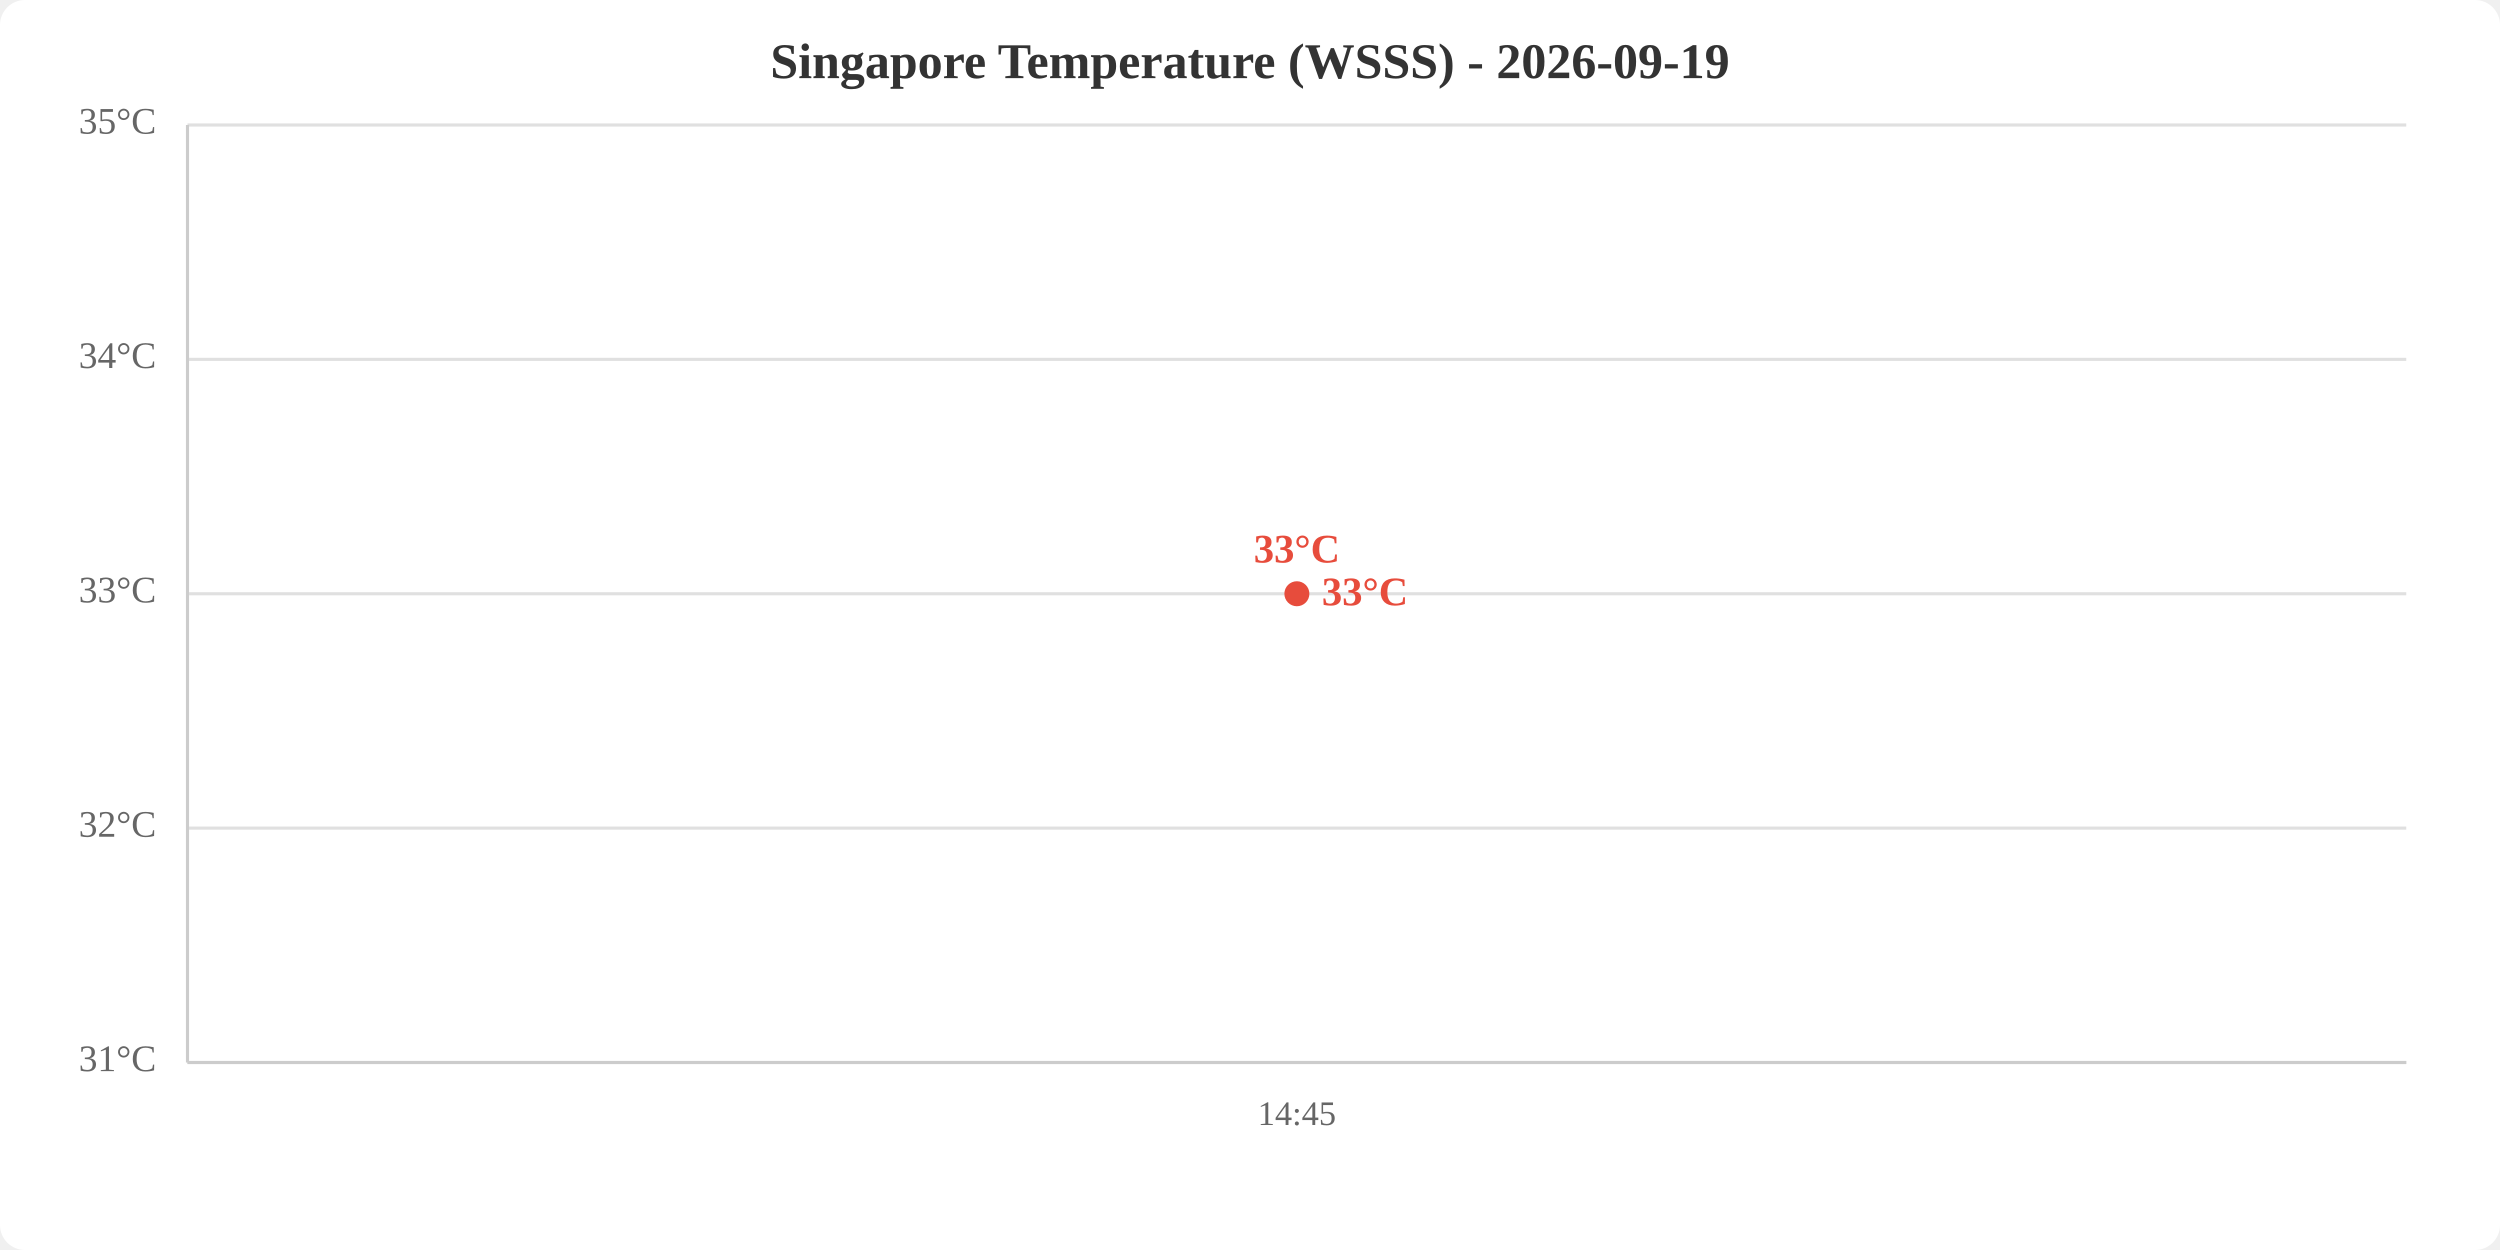
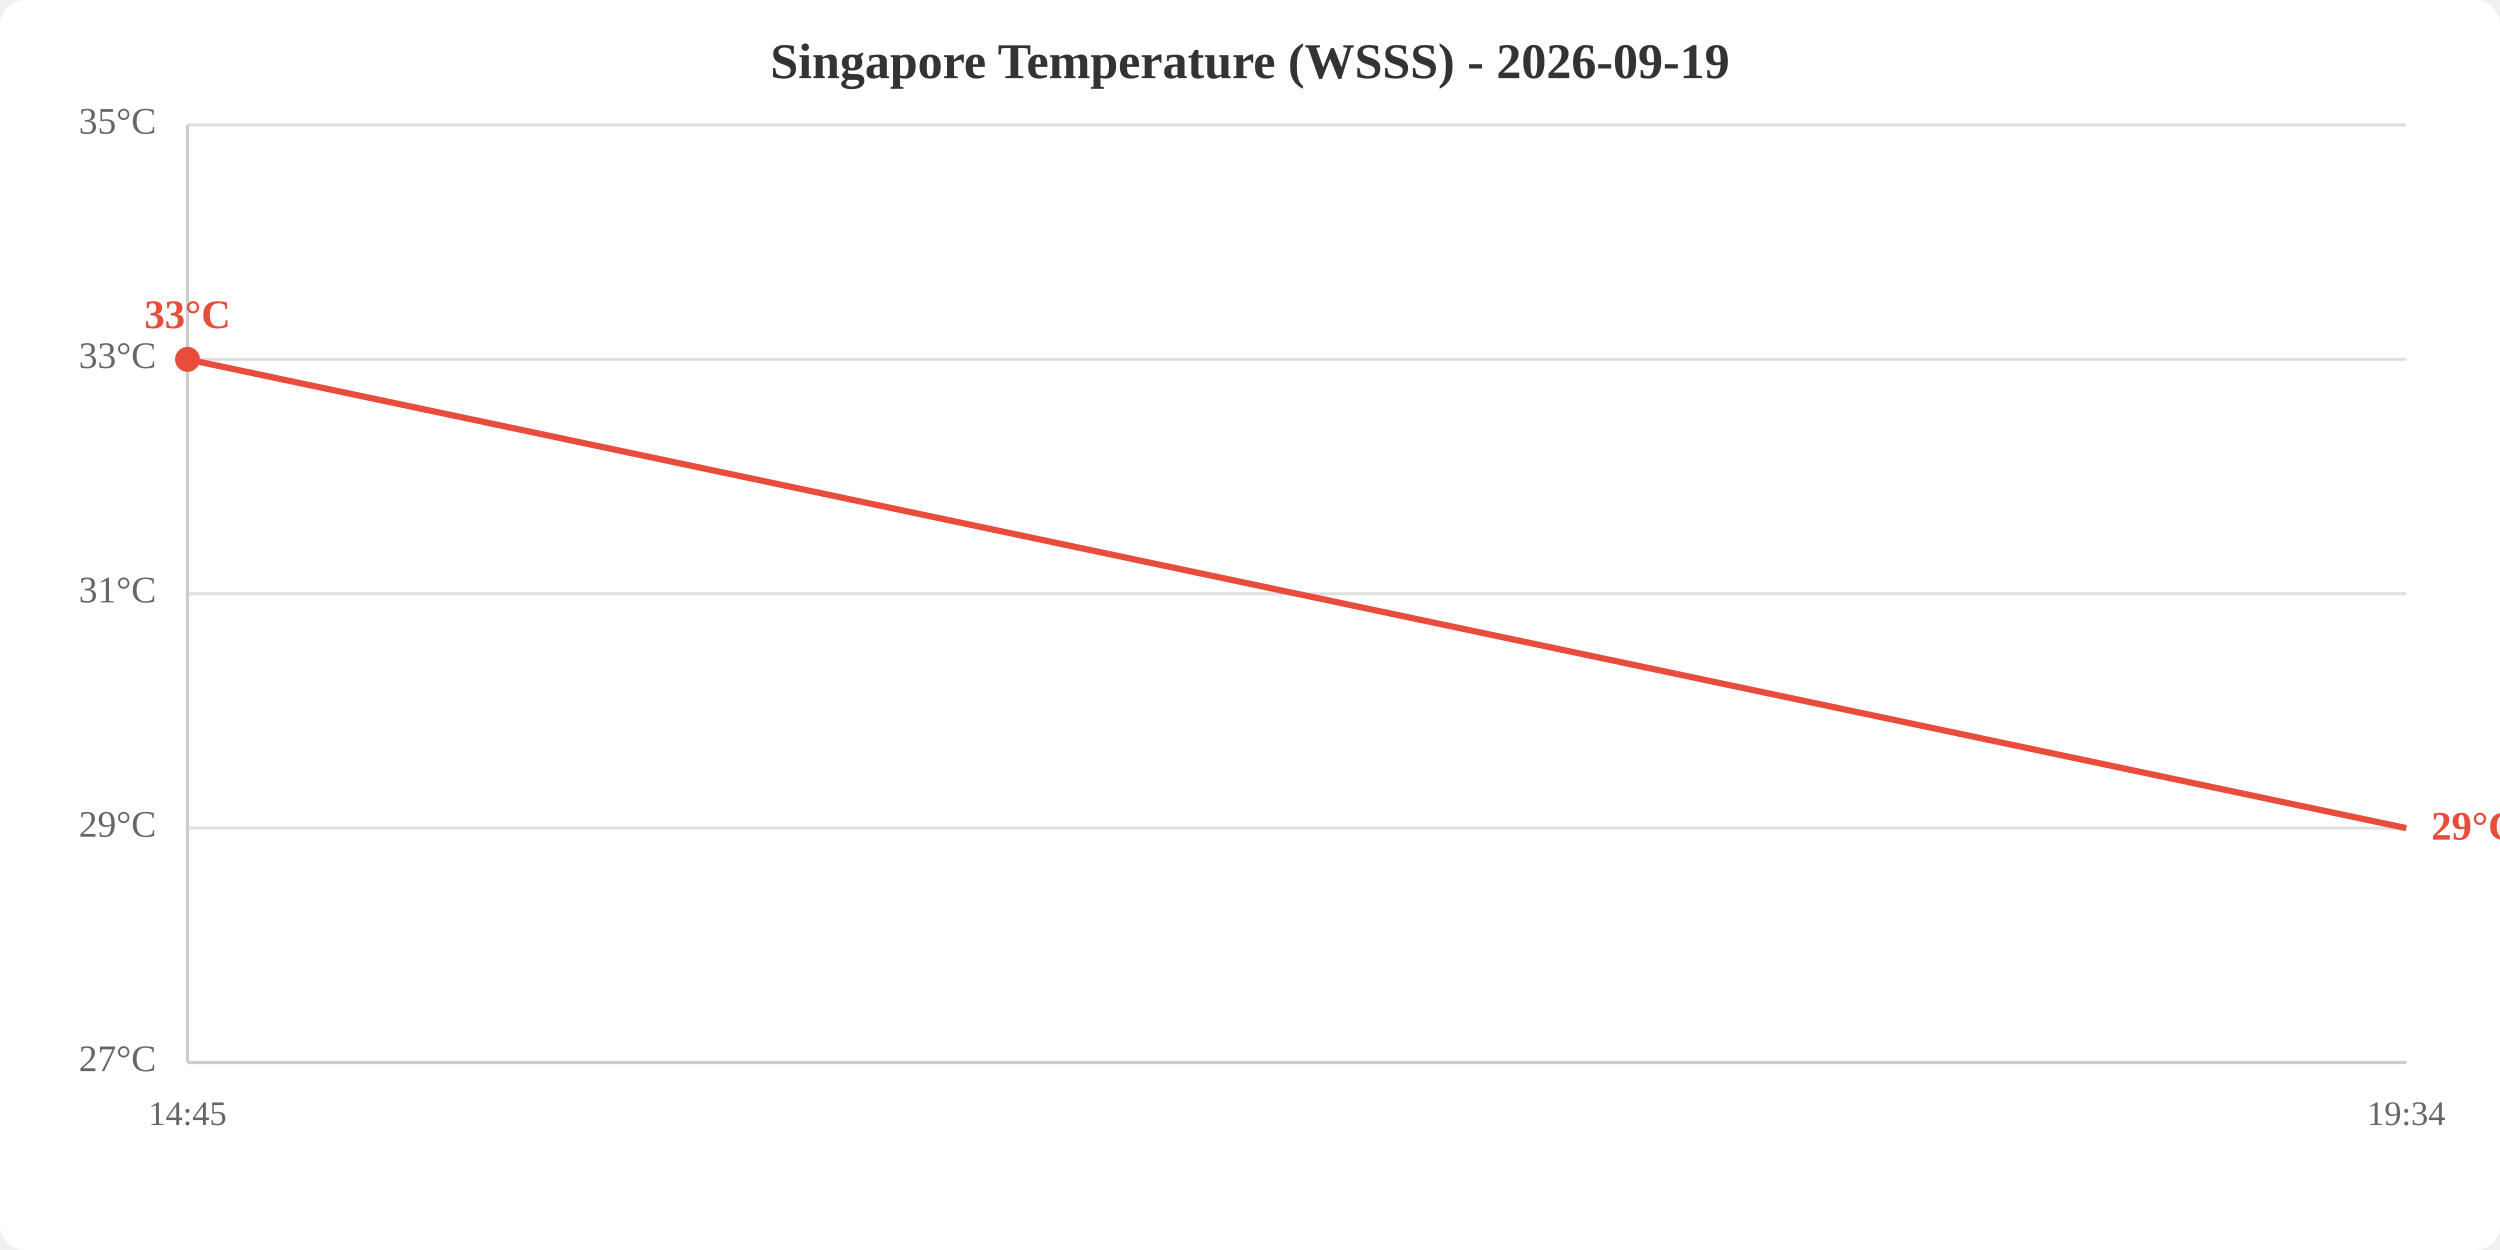
<svg xmlns="http://www.w3.org/2000/svg" viewBox="0 0 800 400" width="800" height="400">
  <rect width="800" height="400" fill="white" rx="8" />
  <text x="400.0" y="25" text-anchor="middle" font-size="16" font-weight="bold" fill="#333">Singapore Temperature (WSSS) - 2026-09-19</text>
  <line x1="60" y1="340.0" x2="770" y2="340.0" stroke="#e0e0e0" stroke-width="1" />
  <line x1="60" y1="265.0" x2="770" y2="265.0" stroke="#e0e0e0" stroke-width="1" />
  <line x1="60" y1="190.0" x2="770" y2="190.0" stroke="#e0e0e0" stroke-width="1" />
  <line x1="60" y1="115.0" x2="770" y2="115.0" stroke="#e0e0e0" stroke-width="1" />
  <line x1="60" y1="40.0" x2="770" y2="40.0" stroke="#e0e0e0" stroke-width="1" />
-   <text x="50" y="340.0" text-anchor="end" dominant-baseline="middle" fill="#666" font-size="12">31°C</text>
-   <text x="50" y="265.0" text-anchor="end" dominant-baseline="middle" fill="#666" font-size="12">32°C</text>
-   <text x="50" y="190.0" text-anchor="end" dominant-baseline="middle" fill="#666" font-size="12">33°C</text>
-   <text x="50" y="115.0" text-anchor="end" dominant-baseline="middle" fill="#666" font-size="12">34°C</text>
+   <text x="50" y="340.0" text-anchor="end" dominant-baseline="middle" fill="#666" font-size="12">27°C</text>
+   <text x="50" y="265.0" text-anchor="end" dominant-baseline="middle" fill="#666" font-size="12">29°C</text>
+   <text x="50" y="190.0" text-anchor="end" dominant-baseline="middle" fill="#666" font-size="12">31°C</text>
+   <text x="50" y="115.0" text-anchor="end" dominant-baseline="middle" fill="#666" font-size="12">33°C</text>
  <text x="50" y="40.0" text-anchor="end" dominant-baseline="middle" fill="#666" font-size="12">35°C</text>
-   <text x="415.0" y="360" text-anchor="middle" fill="#666" font-size="11">14:45</text>
+   <text x="60.0" y="360" text-anchor="middle" fill="#666" font-size="11">14:45</text>
+   <text x="770.0" y="360" text-anchor="middle" fill="#666" font-size="11">19:34</text>
  <line x1="60" y1="40" x2="60" y2="340" stroke="#ccc" stroke-width="1" />
  <line x1="60" y1="340" x2="770" y2="340" stroke="#ccc" stroke-width="1" />
-   <polyline points="415.0,190.0" fill="none" stroke="#e74c3c" stroke-width="2" />
-   <circle cx="415.0" cy="190.0" r="4" fill="#e74c3c" />
-   <text x="415.0" y="180.0" text-anchor="middle" fill="#e74c3c" font-size="13" font-weight="bold">33°C</text>
-   <text x="423.0" y="190.0" fill="#e74c3c" font-size="13" font-weight="bold" dominant-baseline="middle">33°C</text>
+   <polyline points="60.0,115.0 770.0,265.0" fill="none" stroke="#e74c3c" stroke-width="2" />
+   <circle cx="60.0" cy="115.0" r="4" fill="#e74c3c" />
+   <text x="60.0" y="105.0" text-anchor="middle" fill="#e74c3c" font-size="13" font-weight="bold">33°C</text>
+   <text x="778.0" y="265.0" fill="#e74c3c" font-size="13" font-weight="bold" dominant-baseline="middle">29°C</text>
</svg>
